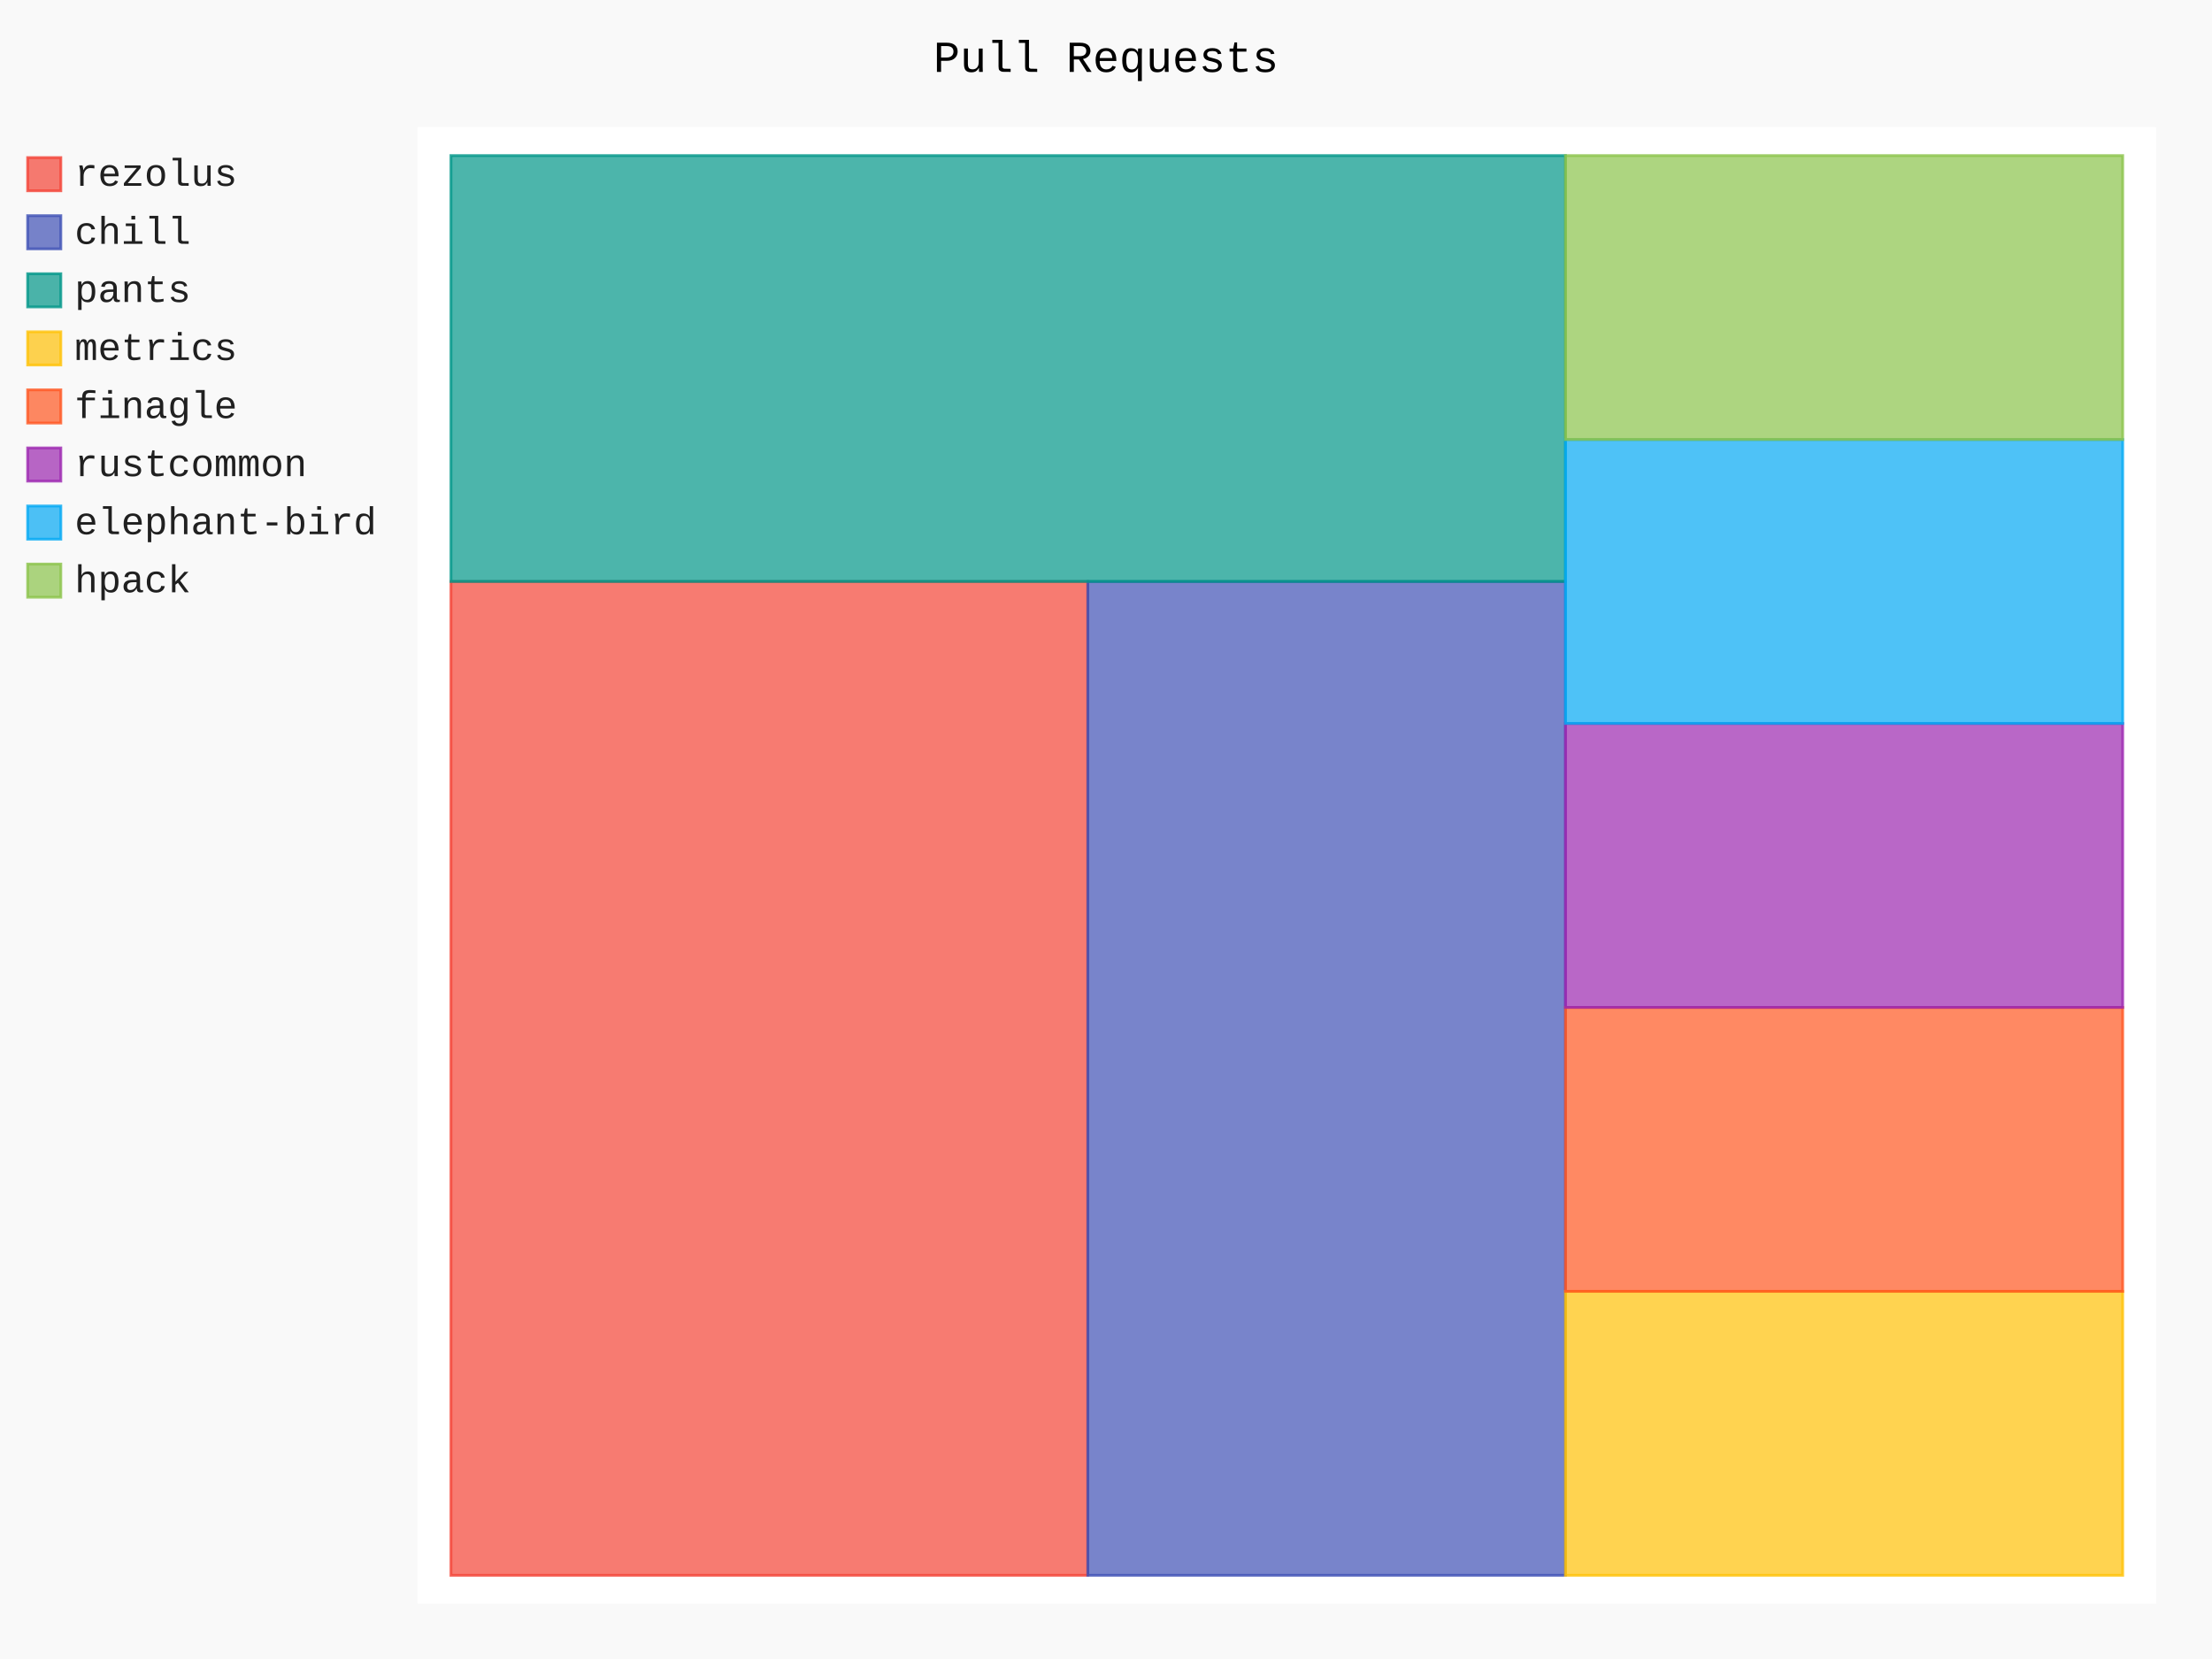
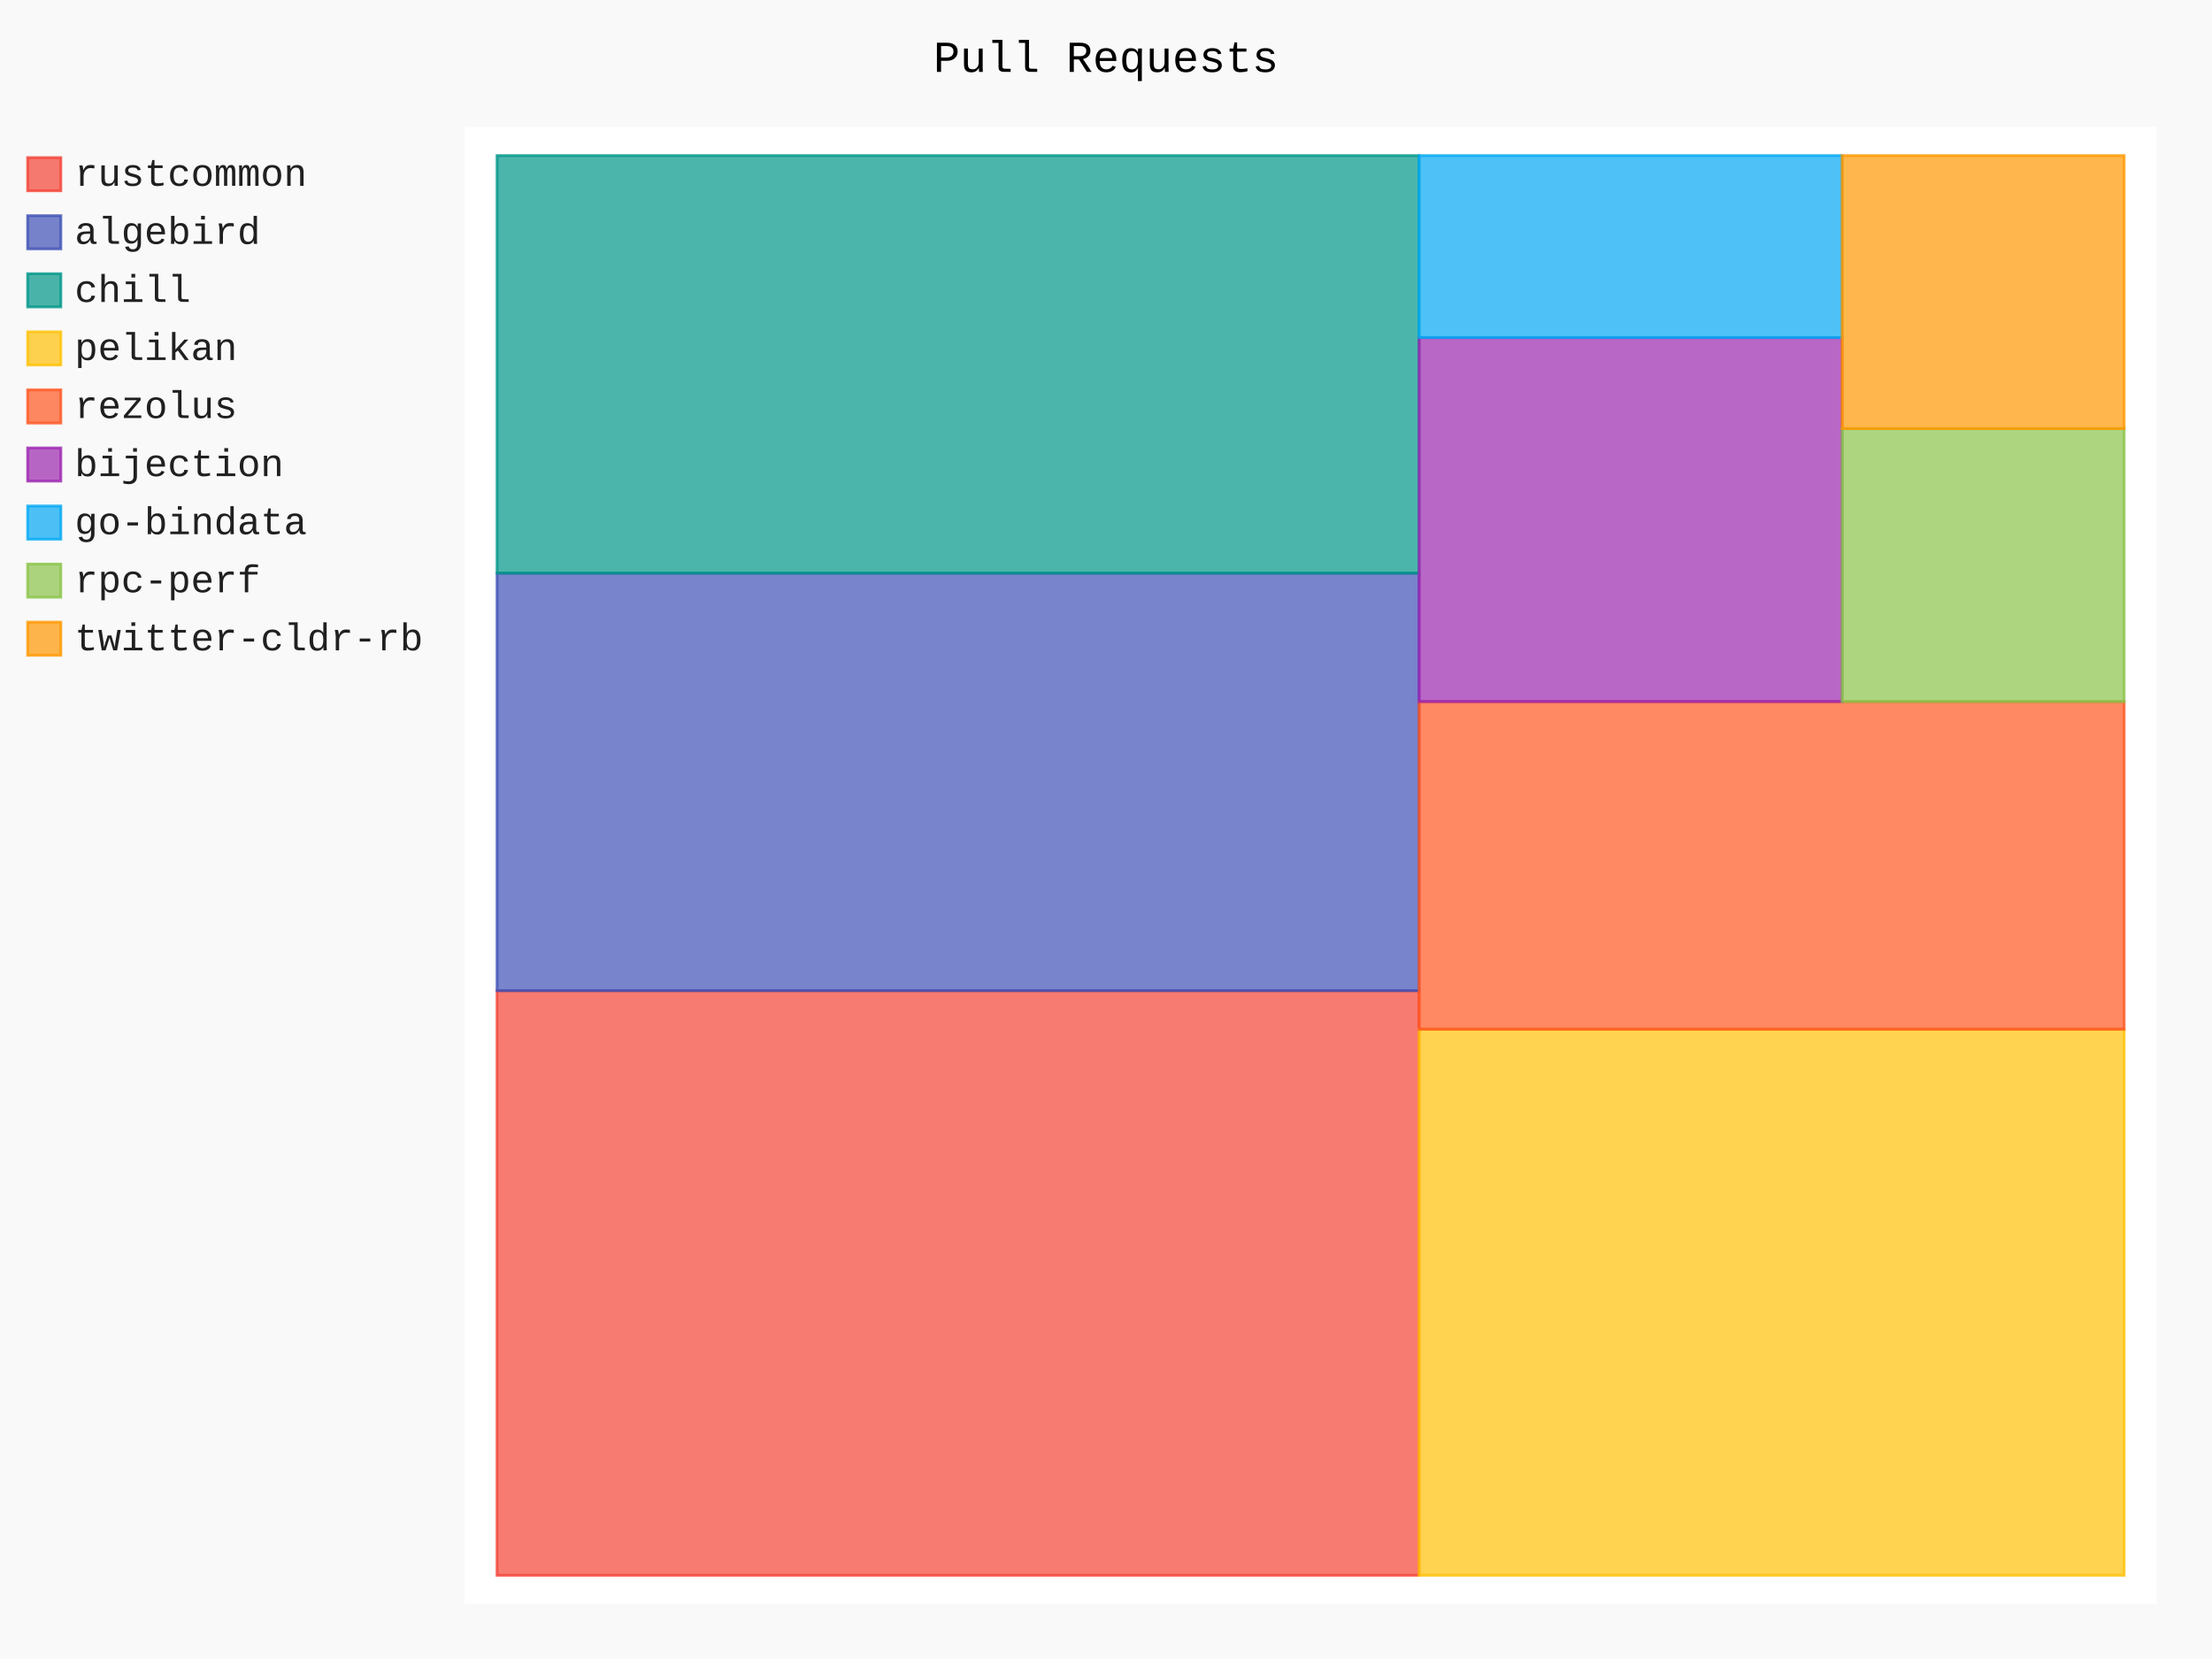
- <svg xmlns="http://www.w3.org/2000/svg" id="chart-4b551fc0-13cb-4f70-9a0a-dbd13a6e02c0" class="pygal-chart" viewBox="0 0 800 600">
+ <svg xmlns="http://www.w3.org/2000/svg" id="chart-0cd2100c-c81a-4e3f-af4a-40d4a8d8de60" class="pygal-chart" viewBox="0 0 800 600">
  <defs>
-     <style type="text/css">#chart-4b551fc0-13cb-4f70-9a0a-dbd13a6e02c0{-webkit-user-select:none;-webkit-font-smoothing:antialiased;font-family:Consolas,"Liberation Mono",Menlo,Courier,monospace}#chart-4b551fc0-13cb-4f70-9a0a-dbd13a6e02c0 .title{font-family:Consolas,"Liberation Mono",Menlo,Courier,monospace;font-size:16px}#chart-4b551fc0-13cb-4f70-9a0a-dbd13a6e02c0 .legends .legend text{font-family:Consolas,"Liberation Mono",Menlo,Courier,monospace;font-size:14px}#chart-4b551fc0-13cb-4f70-9a0a-dbd13a6e02c0 .axis text{font-family:Consolas,"Liberation Mono",Menlo,Courier,monospace;font-size:10px}#chart-4b551fc0-13cb-4f70-9a0a-dbd13a6e02c0 .axis text.major{font-family:Consolas,"Liberation Mono",Menlo,Courier,monospace;font-size:10px}#chart-4b551fc0-13cb-4f70-9a0a-dbd13a6e02c0 .text-overlay text.value{font-family:Consolas,"Liberation Mono",Menlo,Courier,monospace;font-size:16px}#chart-4b551fc0-13cb-4f70-9a0a-dbd13a6e02c0 .text-overlay text.label{font-family:Consolas,"Liberation Mono",Menlo,Courier,monospace;font-size:10px}#chart-4b551fc0-13cb-4f70-9a0a-dbd13a6e02c0 .tooltip{font-family:Consolas,"Liberation Mono",Menlo,Courier,monospace;font-size:14px}#chart-4b551fc0-13cb-4f70-9a0a-dbd13a6e02c0 text.no_data{font-family:Consolas,"Liberation Mono",Menlo,Courier,monospace;font-size:64px}
- #chart-4b551fc0-13cb-4f70-9a0a-dbd13a6e02c0{background-color:rgba(249,249,249,1)}#chart-4b551fc0-13cb-4f70-9a0a-dbd13a6e02c0 path,#chart-4b551fc0-13cb-4f70-9a0a-dbd13a6e02c0 line,#chart-4b551fc0-13cb-4f70-9a0a-dbd13a6e02c0 rect,#chart-4b551fc0-13cb-4f70-9a0a-dbd13a6e02c0 circle{-webkit-transition:150ms;-moz-transition:150ms;transition:150ms}#chart-4b551fc0-13cb-4f70-9a0a-dbd13a6e02c0 .graph &gt; .background{fill:rgba(249,249,249,1)}#chart-4b551fc0-13cb-4f70-9a0a-dbd13a6e02c0 .plot &gt; .background{fill:rgba(255,255,255,1)}#chart-4b551fc0-13cb-4f70-9a0a-dbd13a6e02c0 .graph{fill:rgba(0,0,0,.87)}#chart-4b551fc0-13cb-4f70-9a0a-dbd13a6e02c0 text.no_data{fill:rgba(0,0,0,1)}#chart-4b551fc0-13cb-4f70-9a0a-dbd13a6e02c0 .title{fill:rgba(0,0,0,1)}#chart-4b551fc0-13cb-4f70-9a0a-dbd13a6e02c0 .legends .legend text{fill:rgba(0,0,0,.87)}#chart-4b551fc0-13cb-4f70-9a0a-dbd13a6e02c0 .legends .legend:hover text{fill:rgba(0,0,0,1)}#chart-4b551fc0-13cb-4f70-9a0a-dbd13a6e02c0 .axis .line{stroke:rgba(0,0,0,1)}#chart-4b551fc0-13cb-4f70-9a0a-dbd13a6e02c0 .axis .guide.line{stroke:rgba(0,0,0,.54)}#chart-4b551fc0-13cb-4f70-9a0a-dbd13a6e02c0 .axis .major.line{stroke:rgba(0,0,0,.87)}#chart-4b551fc0-13cb-4f70-9a0a-dbd13a6e02c0 .axis text.major{fill:rgba(0,0,0,1)}#chart-4b551fc0-13cb-4f70-9a0a-dbd13a6e02c0 .axis.y .guides:hover .guide.line,#chart-4b551fc0-13cb-4f70-9a0a-dbd13a6e02c0 .line-graph .axis.x .guides:hover .guide.line,#chart-4b551fc0-13cb-4f70-9a0a-dbd13a6e02c0 .stackedline-graph .axis.x .guides:hover .guide.line,#chart-4b551fc0-13cb-4f70-9a0a-dbd13a6e02c0 .xy-graph .axis.x .guides:hover .guide.line{stroke:rgba(0,0,0,1)}#chart-4b551fc0-13cb-4f70-9a0a-dbd13a6e02c0 .axis .guides:hover text{fill:rgba(0,0,0,1)}#chart-4b551fc0-13cb-4f70-9a0a-dbd13a6e02c0 .reactive{fill-opacity:.7;stroke-opacity:.8;stroke-width:1}#chart-4b551fc0-13cb-4f70-9a0a-dbd13a6e02c0 .ci{stroke:rgba(0,0,0,.87)}#chart-4b551fc0-13cb-4f70-9a0a-dbd13a6e02c0 .reactive.active,#chart-4b551fc0-13cb-4f70-9a0a-dbd13a6e02c0 .active .reactive{fill-opacity:.8;stroke-opacity:.9;stroke-width:4}#chart-4b551fc0-13cb-4f70-9a0a-dbd13a6e02c0 .ci .reactive.active{stroke-width:1.5}#chart-4b551fc0-13cb-4f70-9a0a-dbd13a6e02c0 .series text{fill:rgba(0,0,0,1)}#chart-4b551fc0-13cb-4f70-9a0a-dbd13a6e02c0 .tooltip rect{fill:rgba(255,255,255,1);stroke:rgba(0,0,0,1);-webkit-transition:opacity 150ms;-moz-transition:opacity 150ms;transition:opacity 150ms}#chart-4b551fc0-13cb-4f70-9a0a-dbd13a6e02c0 .tooltip .label{fill:rgba(0,0,0,.87)}#chart-4b551fc0-13cb-4f70-9a0a-dbd13a6e02c0 .tooltip .label{fill:rgba(0,0,0,.87)}#chart-4b551fc0-13cb-4f70-9a0a-dbd13a6e02c0 .tooltip .legend{font-size:.8em;fill:rgba(0,0,0,.54)}#chart-4b551fc0-13cb-4f70-9a0a-dbd13a6e02c0 .tooltip .x_label{font-size:.6em;fill:rgba(0,0,0,1)}#chart-4b551fc0-13cb-4f70-9a0a-dbd13a6e02c0 .tooltip .xlink{font-size:.5em;text-decoration:underline}#chart-4b551fc0-13cb-4f70-9a0a-dbd13a6e02c0 .tooltip .value{font-size:1.5em}#chart-4b551fc0-13cb-4f70-9a0a-dbd13a6e02c0 .bound{font-size:.5em}#chart-4b551fc0-13cb-4f70-9a0a-dbd13a6e02c0 .max-value{font-size:.75em;fill:rgba(0,0,0,.54)}#chart-4b551fc0-13cb-4f70-9a0a-dbd13a6e02c0 .map-element{fill:rgba(255,255,255,1);stroke:rgba(0,0,0,.54) !important}#chart-4b551fc0-13cb-4f70-9a0a-dbd13a6e02c0 .map-element .reactive{fill-opacity:inherit;stroke-opacity:inherit}#chart-4b551fc0-13cb-4f70-9a0a-dbd13a6e02c0 .color-0,#chart-4b551fc0-13cb-4f70-9a0a-dbd13a6e02c0 .color-0 a:visited{stroke:#F44336;fill:#F44336}#chart-4b551fc0-13cb-4f70-9a0a-dbd13a6e02c0 .color-1,#chart-4b551fc0-13cb-4f70-9a0a-dbd13a6e02c0 .color-1 a:visited{stroke:#3F51B5;fill:#3F51B5}#chart-4b551fc0-13cb-4f70-9a0a-dbd13a6e02c0 .color-2,#chart-4b551fc0-13cb-4f70-9a0a-dbd13a6e02c0 .color-2 a:visited{stroke:#009688;fill:#009688}#chart-4b551fc0-13cb-4f70-9a0a-dbd13a6e02c0 .color-3,#chart-4b551fc0-13cb-4f70-9a0a-dbd13a6e02c0 .color-3 a:visited{stroke:#FFC107;fill:#FFC107}#chart-4b551fc0-13cb-4f70-9a0a-dbd13a6e02c0 .color-4,#chart-4b551fc0-13cb-4f70-9a0a-dbd13a6e02c0 .color-4 a:visited{stroke:#FF5722;fill:#FF5722}#chart-4b551fc0-13cb-4f70-9a0a-dbd13a6e02c0 .color-5,#chart-4b551fc0-13cb-4f70-9a0a-dbd13a6e02c0 .color-5 a:visited{stroke:#9C27B0;fill:#9C27B0}#chart-4b551fc0-13cb-4f70-9a0a-dbd13a6e02c0 .color-6,#chart-4b551fc0-13cb-4f70-9a0a-dbd13a6e02c0 .color-6 a:visited{stroke:#03A9F4;fill:#03A9F4}#chart-4b551fc0-13cb-4f70-9a0a-dbd13a6e02c0 .color-7,#chart-4b551fc0-13cb-4f70-9a0a-dbd13a6e02c0 .color-7 a:visited{stroke:#8BC34A;fill:#8BC34A}#chart-4b551fc0-13cb-4f70-9a0a-dbd13a6e02c0 .text-overlay .color-0 text{fill:black}#chart-4b551fc0-13cb-4f70-9a0a-dbd13a6e02c0 .text-overlay .color-1 text{fill:black}#chart-4b551fc0-13cb-4f70-9a0a-dbd13a6e02c0 .text-overlay .color-2 text{fill:black}#chart-4b551fc0-13cb-4f70-9a0a-dbd13a6e02c0 .text-overlay .color-3 text{fill:black}#chart-4b551fc0-13cb-4f70-9a0a-dbd13a6e02c0 .text-overlay .color-4 text{fill:black}#chart-4b551fc0-13cb-4f70-9a0a-dbd13a6e02c0 .text-overlay .color-5 text{fill:black}#chart-4b551fc0-13cb-4f70-9a0a-dbd13a6e02c0 .text-overlay .color-6 text{fill:black}#chart-4b551fc0-13cb-4f70-9a0a-dbd13a6e02c0 .text-overlay .color-7 text{fill:black}
- #chart-4b551fc0-13cb-4f70-9a0a-dbd13a6e02c0 text.no_data{text-anchor:middle}#chart-4b551fc0-13cb-4f70-9a0a-dbd13a6e02c0 .guide.line{fill:none}#chart-4b551fc0-13cb-4f70-9a0a-dbd13a6e02c0 .centered{text-anchor:middle}#chart-4b551fc0-13cb-4f70-9a0a-dbd13a6e02c0 .title{text-anchor:middle}#chart-4b551fc0-13cb-4f70-9a0a-dbd13a6e02c0 .legends .legend text{fill-opacity:1}#chart-4b551fc0-13cb-4f70-9a0a-dbd13a6e02c0 .axis.x text{text-anchor:middle}#chart-4b551fc0-13cb-4f70-9a0a-dbd13a6e02c0 .axis.x:not(.web) text[transform]{text-anchor:start}#chart-4b551fc0-13cb-4f70-9a0a-dbd13a6e02c0 .axis.x:not(.web) text[transform].backwards{text-anchor:end}#chart-4b551fc0-13cb-4f70-9a0a-dbd13a6e02c0 .axis.y text{text-anchor:end}#chart-4b551fc0-13cb-4f70-9a0a-dbd13a6e02c0 .axis.y text[transform].backwards{text-anchor:start}#chart-4b551fc0-13cb-4f70-9a0a-dbd13a6e02c0 .axis.y2 text{text-anchor:start}#chart-4b551fc0-13cb-4f70-9a0a-dbd13a6e02c0 .axis.y2 text[transform].backwards{text-anchor:end}#chart-4b551fc0-13cb-4f70-9a0a-dbd13a6e02c0 .axis .guide.line{stroke-dasharray:4,4;stroke:black}#chart-4b551fc0-13cb-4f70-9a0a-dbd13a6e02c0 .axis .major.guide.line{stroke-dasharray:6,6;stroke:black}#chart-4b551fc0-13cb-4f70-9a0a-dbd13a6e02c0 .horizontal .axis.y .guide.line,#chart-4b551fc0-13cb-4f70-9a0a-dbd13a6e02c0 .horizontal .axis.y2 .guide.line,#chart-4b551fc0-13cb-4f70-9a0a-dbd13a6e02c0 .vertical .axis.x .guide.line{opacity:0}#chart-4b551fc0-13cb-4f70-9a0a-dbd13a6e02c0 .horizontal .axis.always_show .guide.line,#chart-4b551fc0-13cb-4f70-9a0a-dbd13a6e02c0 .vertical .axis.always_show .guide.line{opacity:1 !important}#chart-4b551fc0-13cb-4f70-9a0a-dbd13a6e02c0 .axis.y .guides:hover .guide.line,#chart-4b551fc0-13cb-4f70-9a0a-dbd13a6e02c0 .axis.y2 .guides:hover .guide.line,#chart-4b551fc0-13cb-4f70-9a0a-dbd13a6e02c0 .axis.x .guides:hover .guide.line{opacity:1}#chart-4b551fc0-13cb-4f70-9a0a-dbd13a6e02c0 .axis .guides:hover text{opacity:1}#chart-4b551fc0-13cb-4f70-9a0a-dbd13a6e02c0 .nofill{fill:none}#chart-4b551fc0-13cb-4f70-9a0a-dbd13a6e02c0 .subtle-fill{fill-opacity:.2}#chart-4b551fc0-13cb-4f70-9a0a-dbd13a6e02c0 .dot{stroke-width:1px;fill-opacity:1;stroke-opacity:1}#chart-4b551fc0-13cb-4f70-9a0a-dbd13a6e02c0 .dot.active{stroke-width:5px}#chart-4b551fc0-13cb-4f70-9a0a-dbd13a6e02c0 .dot.negative{fill:transparent}#chart-4b551fc0-13cb-4f70-9a0a-dbd13a6e02c0 text,#chart-4b551fc0-13cb-4f70-9a0a-dbd13a6e02c0 tspan{stroke:none !important}#chart-4b551fc0-13cb-4f70-9a0a-dbd13a6e02c0 .series text.active{opacity:1}#chart-4b551fc0-13cb-4f70-9a0a-dbd13a6e02c0 .tooltip rect{fill-opacity:.95;stroke-width:.5}#chart-4b551fc0-13cb-4f70-9a0a-dbd13a6e02c0 .tooltip text{fill-opacity:1}#chart-4b551fc0-13cb-4f70-9a0a-dbd13a6e02c0 .showable{visibility:hidden}#chart-4b551fc0-13cb-4f70-9a0a-dbd13a6e02c0 .showable.shown{visibility:visible}#chart-4b551fc0-13cb-4f70-9a0a-dbd13a6e02c0 .gauge-background{fill:rgba(229,229,229,1);stroke:none}#chart-4b551fc0-13cb-4f70-9a0a-dbd13a6e02c0 .bg-lines{stroke:rgba(249,249,249,1);stroke-width:2px}</style>
+     <style type="text/css">#chart-0cd2100c-c81a-4e3f-af4a-40d4a8d8de60{-webkit-user-select:none;-webkit-font-smoothing:antialiased;font-family:Consolas,"Liberation Mono",Menlo,Courier,monospace}#chart-0cd2100c-c81a-4e3f-af4a-40d4a8d8de60 .title{font-family:Consolas,"Liberation Mono",Menlo,Courier,monospace;font-size:16px}#chart-0cd2100c-c81a-4e3f-af4a-40d4a8d8de60 .legends .legend text{font-family:Consolas,"Liberation Mono",Menlo,Courier,monospace;font-size:14px}#chart-0cd2100c-c81a-4e3f-af4a-40d4a8d8de60 .axis text{font-family:Consolas,"Liberation Mono",Menlo,Courier,monospace;font-size:10px}#chart-0cd2100c-c81a-4e3f-af4a-40d4a8d8de60 .axis text.major{font-family:Consolas,"Liberation Mono",Menlo,Courier,monospace;font-size:10px}#chart-0cd2100c-c81a-4e3f-af4a-40d4a8d8de60 .text-overlay text.value{font-family:Consolas,"Liberation Mono",Menlo,Courier,monospace;font-size:16px}#chart-0cd2100c-c81a-4e3f-af4a-40d4a8d8de60 .text-overlay text.label{font-family:Consolas,"Liberation Mono",Menlo,Courier,monospace;font-size:10px}#chart-0cd2100c-c81a-4e3f-af4a-40d4a8d8de60 .tooltip{font-family:Consolas,"Liberation Mono",Menlo,Courier,monospace;font-size:14px}#chart-0cd2100c-c81a-4e3f-af4a-40d4a8d8de60 text.no_data{font-family:Consolas,"Liberation Mono",Menlo,Courier,monospace;font-size:64px}
+ #chart-0cd2100c-c81a-4e3f-af4a-40d4a8d8de60{background-color:rgba(249,249,249,1)}#chart-0cd2100c-c81a-4e3f-af4a-40d4a8d8de60 path,#chart-0cd2100c-c81a-4e3f-af4a-40d4a8d8de60 line,#chart-0cd2100c-c81a-4e3f-af4a-40d4a8d8de60 rect,#chart-0cd2100c-c81a-4e3f-af4a-40d4a8d8de60 circle{-webkit-transition:150ms;-moz-transition:150ms;transition:150ms}#chart-0cd2100c-c81a-4e3f-af4a-40d4a8d8de60 .graph &gt; .background{fill:rgba(249,249,249,1)}#chart-0cd2100c-c81a-4e3f-af4a-40d4a8d8de60 .plot &gt; .background{fill:rgba(255,255,255,1)}#chart-0cd2100c-c81a-4e3f-af4a-40d4a8d8de60 .graph{fill:rgba(0,0,0,.87)}#chart-0cd2100c-c81a-4e3f-af4a-40d4a8d8de60 text.no_data{fill:rgba(0,0,0,1)}#chart-0cd2100c-c81a-4e3f-af4a-40d4a8d8de60 .title{fill:rgba(0,0,0,1)}#chart-0cd2100c-c81a-4e3f-af4a-40d4a8d8de60 .legends .legend text{fill:rgba(0,0,0,.87)}#chart-0cd2100c-c81a-4e3f-af4a-40d4a8d8de60 .legends .legend:hover text{fill:rgba(0,0,0,1)}#chart-0cd2100c-c81a-4e3f-af4a-40d4a8d8de60 .axis .line{stroke:rgba(0,0,0,1)}#chart-0cd2100c-c81a-4e3f-af4a-40d4a8d8de60 .axis .guide.line{stroke:rgba(0,0,0,.54)}#chart-0cd2100c-c81a-4e3f-af4a-40d4a8d8de60 .axis .major.line{stroke:rgba(0,0,0,.87)}#chart-0cd2100c-c81a-4e3f-af4a-40d4a8d8de60 .axis text.major{fill:rgba(0,0,0,1)}#chart-0cd2100c-c81a-4e3f-af4a-40d4a8d8de60 .axis.y .guides:hover .guide.line,#chart-0cd2100c-c81a-4e3f-af4a-40d4a8d8de60 .line-graph .axis.x .guides:hover .guide.line,#chart-0cd2100c-c81a-4e3f-af4a-40d4a8d8de60 .stackedline-graph .axis.x .guides:hover .guide.line,#chart-0cd2100c-c81a-4e3f-af4a-40d4a8d8de60 .xy-graph .axis.x .guides:hover .guide.line{stroke:rgba(0,0,0,1)}#chart-0cd2100c-c81a-4e3f-af4a-40d4a8d8de60 .axis .guides:hover text{fill:rgba(0,0,0,1)}#chart-0cd2100c-c81a-4e3f-af4a-40d4a8d8de60 .reactive{fill-opacity:.7;stroke-opacity:.8;stroke-width:1}#chart-0cd2100c-c81a-4e3f-af4a-40d4a8d8de60 .ci{stroke:rgba(0,0,0,.87)}#chart-0cd2100c-c81a-4e3f-af4a-40d4a8d8de60 .reactive.active,#chart-0cd2100c-c81a-4e3f-af4a-40d4a8d8de60 .active .reactive{fill-opacity:.8;stroke-opacity:.9;stroke-width:4}#chart-0cd2100c-c81a-4e3f-af4a-40d4a8d8de60 .ci .reactive.active{stroke-width:1.5}#chart-0cd2100c-c81a-4e3f-af4a-40d4a8d8de60 .series text{fill:rgba(0,0,0,1)}#chart-0cd2100c-c81a-4e3f-af4a-40d4a8d8de60 .tooltip rect{fill:rgba(255,255,255,1);stroke:rgba(0,0,0,1);-webkit-transition:opacity 150ms;-moz-transition:opacity 150ms;transition:opacity 150ms}#chart-0cd2100c-c81a-4e3f-af4a-40d4a8d8de60 .tooltip .label{fill:rgba(0,0,0,.87)}#chart-0cd2100c-c81a-4e3f-af4a-40d4a8d8de60 .tooltip .label{fill:rgba(0,0,0,.87)}#chart-0cd2100c-c81a-4e3f-af4a-40d4a8d8de60 .tooltip .legend{font-size:.8em;fill:rgba(0,0,0,.54)}#chart-0cd2100c-c81a-4e3f-af4a-40d4a8d8de60 .tooltip .x_label{font-size:.6em;fill:rgba(0,0,0,1)}#chart-0cd2100c-c81a-4e3f-af4a-40d4a8d8de60 .tooltip .xlink{font-size:.5em;text-decoration:underline}#chart-0cd2100c-c81a-4e3f-af4a-40d4a8d8de60 .tooltip .value{font-size:1.5em}#chart-0cd2100c-c81a-4e3f-af4a-40d4a8d8de60 .bound{font-size:.5em}#chart-0cd2100c-c81a-4e3f-af4a-40d4a8d8de60 .max-value{font-size:.75em;fill:rgba(0,0,0,.54)}#chart-0cd2100c-c81a-4e3f-af4a-40d4a8d8de60 .map-element{fill:rgba(255,255,255,1);stroke:rgba(0,0,0,.54) !important}#chart-0cd2100c-c81a-4e3f-af4a-40d4a8d8de60 .map-element .reactive{fill-opacity:inherit;stroke-opacity:inherit}#chart-0cd2100c-c81a-4e3f-af4a-40d4a8d8de60 .color-0,#chart-0cd2100c-c81a-4e3f-af4a-40d4a8d8de60 .color-0 a:visited{stroke:#F44336;fill:#F44336}#chart-0cd2100c-c81a-4e3f-af4a-40d4a8d8de60 .color-1,#chart-0cd2100c-c81a-4e3f-af4a-40d4a8d8de60 .color-1 a:visited{stroke:#3F51B5;fill:#3F51B5}#chart-0cd2100c-c81a-4e3f-af4a-40d4a8d8de60 .color-2,#chart-0cd2100c-c81a-4e3f-af4a-40d4a8d8de60 .color-2 a:visited{stroke:#009688;fill:#009688}#chart-0cd2100c-c81a-4e3f-af4a-40d4a8d8de60 .color-3,#chart-0cd2100c-c81a-4e3f-af4a-40d4a8d8de60 .color-3 a:visited{stroke:#FFC107;fill:#FFC107}#chart-0cd2100c-c81a-4e3f-af4a-40d4a8d8de60 .color-4,#chart-0cd2100c-c81a-4e3f-af4a-40d4a8d8de60 .color-4 a:visited{stroke:#FF5722;fill:#FF5722}#chart-0cd2100c-c81a-4e3f-af4a-40d4a8d8de60 .color-5,#chart-0cd2100c-c81a-4e3f-af4a-40d4a8d8de60 .color-5 a:visited{stroke:#9C27B0;fill:#9C27B0}#chart-0cd2100c-c81a-4e3f-af4a-40d4a8d8de60 .color-6,#chart-0cd2100c-c81a-4e3f-af4a-40d4a8d8de60 .color-6 a:visited{stroke:#03A9F4;fill:#03A9F4}#chart-0cd2100c-c81a-4e3f-af4a-40d4a8d8de60 .color-7,#chart-0cd2100c-c81a-4e3f-af4a-40d4a8d8de60 .color-7 a:visited{stroke:#8BC34A;fill:#8BC34A}#chart-0cd2100c-c81a-4e3f-af4a-40d4a8d8de60 .color-8,#chart-0cd2100c-c81a-4e3f-af4a-40d4a8d8de60 .color-8 a:visited{stroke:#FF9800;fill:#FF9800}#chart-0cd2100c-c81a-4e3f-af4a-40d4a8d8de60 .text-overlay .color-0 text{fill:black}#chart-0cd2100c-c81a-4e3f-af4a-40d4a8d8de60 .text-overlay .color-1 text{fill:black}#chart-0cd2100c-c81a-4e3f-af4a-40d4a8d8de60 .text-overlay .color-2 text{fill:black}#chart-0cd2100c-c81a-4e3f-af4a-40d4a8d8de60 .text-overlay .color-3 text{fill:black}#chart-0cd2100c-c81a-4e3f-af4a-40d4a8d8de60 .text-overlay .color-4 text{fill:black}#chart-0cd2100c-c81a-4e3f-af4a-40d4a8d8de60 .text-overlay .color-5 text{fill:black}#chart-0cd2100c-c81a-4e3f-af4a-40d4a8d8de60 .text-overlay .color-6 text{fill:black}#chart-0cd2100c-c81a-4e3f-af4a-40d4a8d8de60 .text-overlay .color-7 text{fill:black}#chart-0cd2100c-c81a-4e3f-af4a-40d4a8d8de60 .text-overlay .color-8 text{fill:black}
+ #chart-0cd2100c-c81a-4e3f-af4a-40d4a8d8de60 text.no_data{text-anchor:middle}#chart-0cd2100c-c81a-4e3f-af4a-40d4a8d8de60 .guide.line{fill:none}#chart-0cd2100c-c81a-4e3f-af4a-40d4a8d8de60 .centered{text-anchor:middle}#chart-0cd2100c-c81a-4e3f-af4a-40d4a8d8de60 .title{text-anchor:middle}#chart-0cd2100c-c81a-4e3f-af4a-40d4a8d8de60 .legends .legend text{fill-opacity:1}#chart-0cd2100c-c81a-4e3f-af4a-40d4a8d8de60 .axis.x text{text-anchor:middle}#chart-0cd2100c-c81a-4e3f-af4a-40d4a8d8de60 .axis.x:not(.web) text[transform]{text-anchor:start}#chart-0cd2100c-c81a-4e3f-af4a-40d4a8d8de60 .axis.x:not(.web) text[transform].backwards{text-anchor:end}#chart-0cd2100c-c81a-4e3f-af4a-40d4a8d8de60 .axis.y text{text-anchor:end}#chart-0cd2100c-c81a-4e3f-af4a-40d4a8d8de60 .axis.y text[transform].backwards{text-anchor:start}#chart-0cd2100c-c81a-4e3f-af4a-40d4a8d8de60 .axis.y2 text{text-anchor:start}#chart-0cd2100c-c81a-4e3f-af4a-40d4a8d8de60 .axis.y2 text[transform].backwards{text-anchor:end}#chart-0cd2100c-c81a-4e3f-af4a-40d4a8d8de60 .axis .guide.line{stroke-dasharray:4,4;stroke:black}#chart-0cd2100c-c81a-4e3f-af4a-40d4a8d8de60 .axis .major.guide.line{stroke-dasharray:6,6;stroke:black}#chart-0cd2100c-c81a-4e3f-af4a-40d4a8d8de60 .horizontal .axis.y .guide.line,#chart-0cd2100c-c81a-4e3f-af4a-40d4a8d8de60 .horizontal .axis.y2 .guide.line,#chart-0cd2100c-c81a-4e3f-af4a-40d4a8d8de60 .vertical .axis.x .guide.line{opacity:0}#chart-0cd2100c-c81a-4e3f-af4a-40d4a8d8de60 .horizontal .axis.always_show .guide.line,#chart-0cd2100c-c81a-4e3f-af4a-40d4a8d8de60 .vertical .axis.always_show .guide.line{opacity:1 !important}#chart-0cd2100c-c81a-4e3f-af4a-40d4a8d8de60 .axis.y .guides:hover .guide.line,#chart-0cd2100c-c81a-4e3f-af4a-40d4a8d8de60 .axis.y2 .guides:hover .guide.line,#chart-0cd2100c-c81a-4e3f-af4a-40d4a8d8de60 .axis.x .guides:hover .guide.line{opacity:1}#chart-0cd2100c-c81a-4e3f-af4a-40d4a8d8de60 .axis .guides:hover text{opacity:1}#chart-0cd2100c-c81a-4e3f-af4a-40d4a8d8de60 .nofill{fill:none}#chart-0cd2100c-c81a-4e3f-af4a-40d4a8d8de60 .subtle-fill{fill-opacity:.2}#chart-0cd2100c-c81a-4e3f-af4a-40d4a8d8de60 .dot{stroke-width:1px;fill-opacity:1;stroke-opacity:1}#chart-0cd2100c-c81a-4e3f-af4a-40d4a8d8de60 .dot.active{stroke-width:5px}#chart-0cd2100c-c81a-4e3f-af4a-40d4a8d8de60 .dot.negative{fill:transparent}#chart-0cd2100c-c81a-4e3f-af4a-40d4a8d8de60 text,#chart-0cd2100c-c81a-4e3f-af4a-40d4a8d8de60 tspan{stroke:none !important}#chart-0cd2100c-c81a-4e3f-af4a-40d4a8d8de60 .series text.active{opacity:1}#chart-0cd2100c-c81a-4e3f-af4a-40d4a8d8de60 .tooltip rect{fill-opacity:.95;stroke-width:.5}#chart-0cd2100c-c81a-4e3f-af4a-40d4a8d8de60 .tooltip text{fill-opacity:1}#chart-0cd2100c-c81a-4e3f-af4a-40d4a8d8de60 .showable{visibility:hidden}#chart-0cd2100c-c81a-4e3f-af4a-40d4a8d8de60 .showable.shown{visibility:visible}#chart-0cd2100c-c81a-4e3f-af4a-40d4a8d8de60 .gauge-background{fill:rgba(229,229,229,1);stroke:none}#chart-0cd2100c-c81a-4e3f-af4a-40d4a8d8de60 .bg-lines{stroke:rgba(249,249,249,1);stroke-width:2px}</style>
  </defs>
  <g class="graph treemap-graph vertical">
    <rect x="0" y="0" width="800" height="600" class="background" />
-     <g transform="translate(151, 46)" class="plot">
-       <rect x="0" y="0" width="628.8" height="534" class="background" />
+     <g transform="translate(168, 46)" class="plot">
+       <rect x="0" y="0" width="612.0" height="534" class="background" />
      <g class="series serie-0 color-0">
        <g class="rects">
          <g class="rect">
-             <rect x="12.092" y="164.308" width="230.33" height="359.423" class="rect reactive tooltip-trigger" />
+             <rect x="11.769" y="312.305" width="333.462" height="211.425" class="rect reactive tooltip-trigger" />
          </g>
        </g>
      </g>
      <g class="series serie-1 color-1">
        <g class="rects">
          <g class="rect">
-             <rect x="242.422" y="164.308" width="172.747" height="359.423" class="rect reactive tooltip-trigger" />
+             <rect x="11.769" y="161.287" width="333.462" height="151.018" class="rect reactive tooltip-trigger" />
          </g>
        </g>
      </g>
      <g class="series serie-2 color-2">
        <g class="rects">
          <g class="rect">
-             <rect x="12.092" y="10.269" width="403.077" height="154.038" class="rect reactive tooltip-trigger" />
+             <rect x="11.769" y="10.269" width="333.462" height="151.018" class="rect reactive tooltip-trigger" />
          </g>
        </g>
      </g>
      <g class="series serie-3 color-3">
        <g class="rects">
          <g class="rect">
-             <rect x="415.169" y="421.038" width="201.538" height="102.692" class="rect reactive tooltip-trigger" />
+             <rect x="345.231" y="326.246" width="255" height="197.485" class="rect reactive tooltip-trigger" />
          </g>
        </g>
      </g>
      <g class="series serie-4 color-4">
        <g class="rects">
          <g class="rect">
-             <rect x="415.169" y="318.346" width="201.538" height="102.692" class="rect reactive tooltip-trigger" />
+             <rect x="345.231" y="207.754" width="255" height="118.491" class="rect reactive tooltip-trigger" />
          </g>
        </g>
      </g>
      <g class="series serie-5 color-5">
        <g class="rects">
          <g class="rect">
-             <rect x="415.169" y="215.654" width="201.538" height="102.692" class="rect reactive tooltip-trigger" />
+             <rect x="345.231" y="76.098" width="153.0" height="131.657" class="rect reactive tooltip-trigger" />
          </g>
        </g>
      </g>
      <g class="series serie-6 color-6">
        <g class="rects">
          <g class="rect">
-             <rect x="415.169" y="112.962" width="201.538" height="102.692" class="rect reactive tooltip-trigger" />
+             <rect x="345.231" y="10.269" width="153.0" height="65.828" class="rect reactive tooltip-trigger" />
          </g>
        </g>
      </g>
      <g class="series serie-7 color-7">
        <g class="rects">
          <g class="rect">
-             <rect x="415.169" y="10.269" width="201.538" height="102.692" class="rect reactive tooltip-trigger" />
+             <rect x="498.231" y="109.012" width="102" height="98.743" class="rect reactive tooltip-trigger" />
+           </g>
+         </g>
+       </g>
+       <g class="series serie-8 color-8">
+         <g class="rects">
+           <g class="rect">
+             <rect x="498.231" y="10.269" width="102" height="98.743" class="rect reactive tooltip-trigger" />
          </g>
        </g>
      </g>
    </g>
    <g class="titles">
      <text x="400.0" y="26" class="title plot_title">Pull Requests</text>
    </g>
-     <g transform="translate(151, 46)" class="plot overlay">
+     <g transform="translate(168, 46)" class="plot overlay">
      <g class="series serie-0 color-0" />
      <g class="series serie-1 color-1" />
      <g class="series serie-2 color-2" />
      <g class="series serie-3 color-3" />
      <g class="series serie-4 color-4" />
      <g class="series serie-5 color-5" />
      <g class="series serie-6 color-6" />
      <g class="series serie-7 color-7" />
+       <g class="series serie-8 color-8" />
    </g>
-     <g transform="translate(151, 46)" class="plot text-overlay">
+     <g transform="translate(168, 46)" class="plot text-overlay">
      <g class="series serie-0 color-0" />
      <g class="series serie-1 color-1" />
      <g class="series serie-2 color-2" />
      <g class="series serie-3 color-3" />
      <g class="series serie-4 color-4" />
      <g class="series serie-5 color-5" />
      <g class="series serie-6 color-6" />
      <g class="series serie-7 color-7" />
+       <g class="series serie-8 color-8" />
    </g>
-     <g transform="translate(151, 46)" class="plot tooltip-overlay">
+     <g transform="translate(168, 46)" class="plot tooltip-overlay">
      <g transform="translate(0 0)" style="opacity: 0" class="tooltip">
        <rect rx="0" ry="0" width="0" height="0" class="tooltip-box" />
        <g class="text" />
      </g>
    </g>
    <g transform="translate(10, 56)" class="legends">
      <g id="activate-serie-0" class="legend reactive activate-serie">
        <rect x="0.0" y="1.0" width="12" height="12" class="color-0 reactive" />
-         <text x="17.0" y="11.2">rezolus</text>
+         <text x="17.0" y="11.2">rustcommon</text>
      </g>
      <g id="activate-serie-1" class="legend reactive activate-serie">
        <rect x="0.0" y="22.0" width="12" height="12" class="color-1 reactive" />
-         <text x="17.0" y="32.2">chill</text>
+         <text x="17.0" y="32.2">algebird</text>
      </g>
      <g id="activate-serie-2" class="legend reactive activate-serie">
        <rect x="0.0" y="43.0" width="12" height="12" class="color-2 reactive" />
-         <text x="17.0" y="53.2">pants</text>
+         <text x="17.0" y="53.2">chill</text>
      </g>
      <g id="activate-serie-3" class="legend reactive activate-serie">
        <rect x="0.0" y="64.0" width="12" height="12" class="color-3 reactive" />
-         <text x="17.0" y="74.2">metrics</text>
+         <text x="17.0" y="74.2">pelikan</text>
      </g>
      <g id="activate-serie-4" class="legend reactive activate-serie">
        <rect x="0.0" y="85.0" width="12" height="12" class="color-4 reactive" />
-         <text x="17.0" y="95.2">finagle</text>
+         <text x="17.0" y="95.2">rezolus</text>
      </g>
      <g id="activate-serie-5" class="legend reactive activate-serie">
        <rect x="0.0" y="106.0" width="12" height="12" class="color-5 reactive" />
-         <text x="17.0" y="116.2">rustcommon</text>
+         <text x="17.0" y="116.2">bijection</text>
      </g>
      <g id="activate-serie-6" class="legend reactive activate-serie">
        <rect x="0.0" y="127.0" width="12" height="12" class="color-6 reactive" />
-         <text x="17.0" y="137.2">elephant-bird</text>
+         <text x="17.0" y="137.2">go-bindata</text>
      </g>
      <g id="activate-serie-7" class="legend reactive activate-serie">
        <rect x="0.0" y="148.0" width="12" height="12" class="color-7 reactive" />
-         <text x="17.0" y="158.2">hpack</text>
+         <text x="17.0" y="158.2">rpc-perf</text>
+       </g>
+       <g id="activate-serie-8" class="legend reactive activate-serie">
+         <rect x="0.0" y="169.0" width="12" height="12" class="color-8 reactive" />
+         <text x="17.0" y="179.2">twitter-cldr-rb</text>
      </g>
    </g>
    <g transform="translate(790, 56)" class="legends" />
  </g>
</svg>
